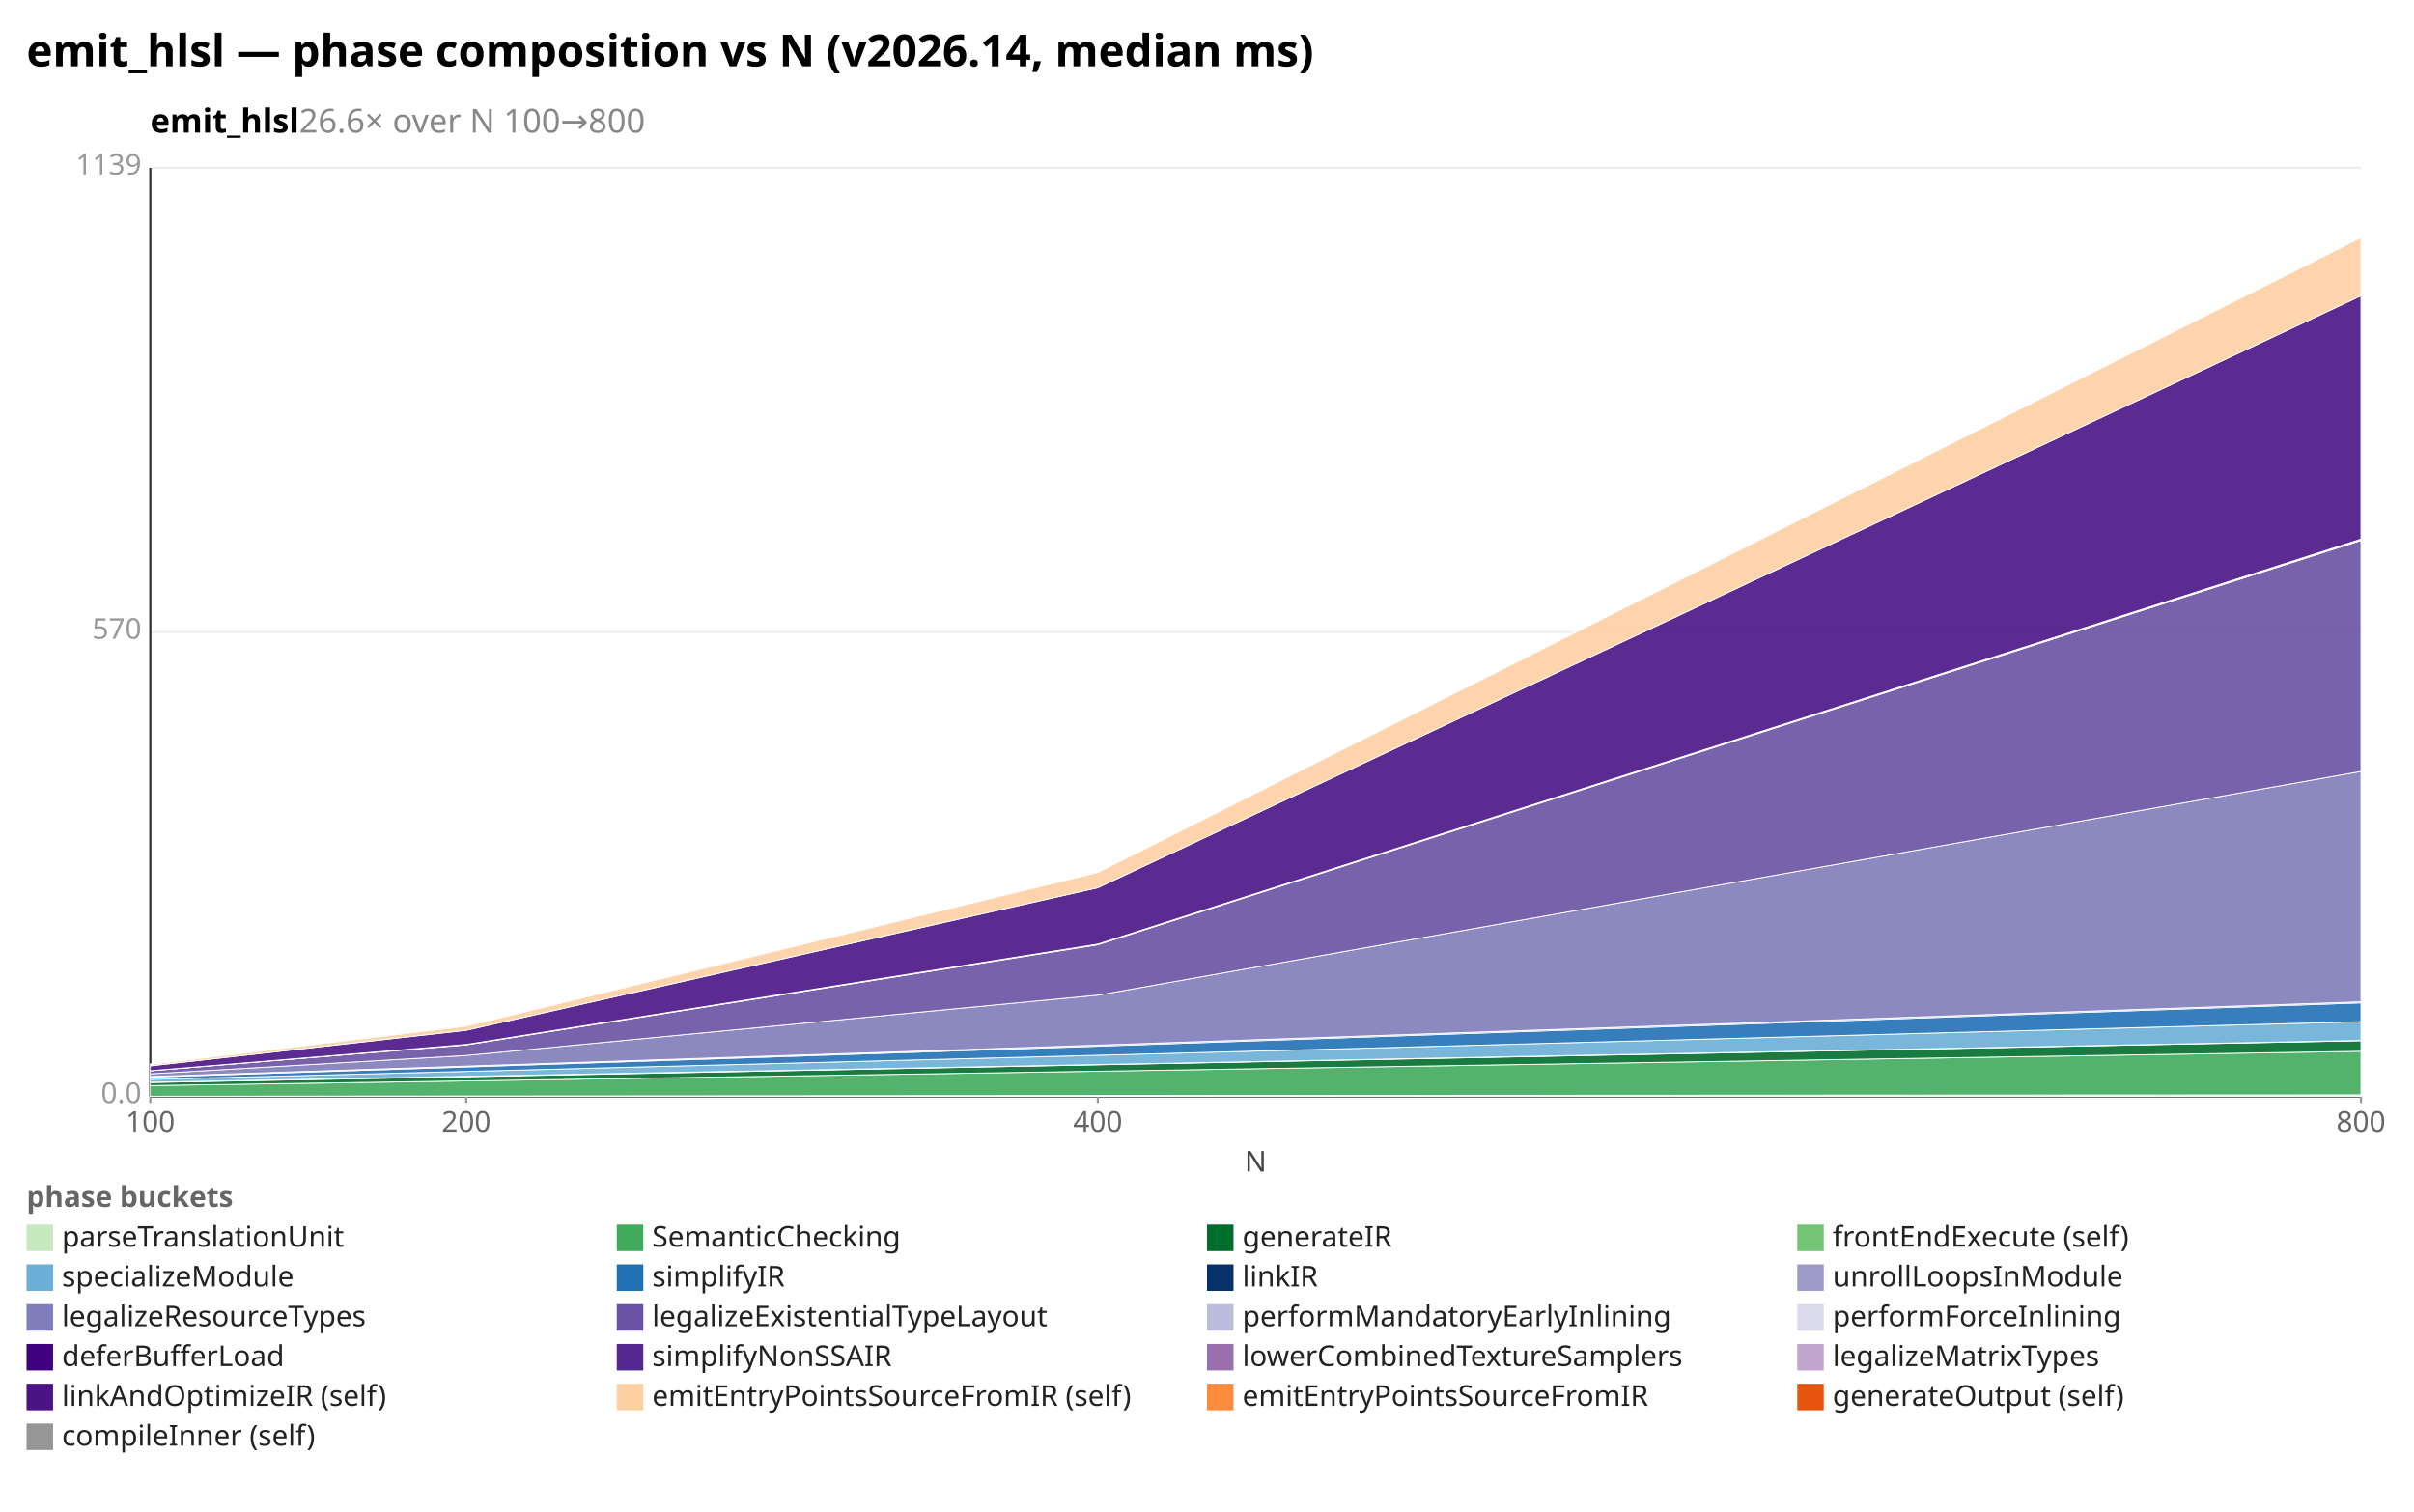
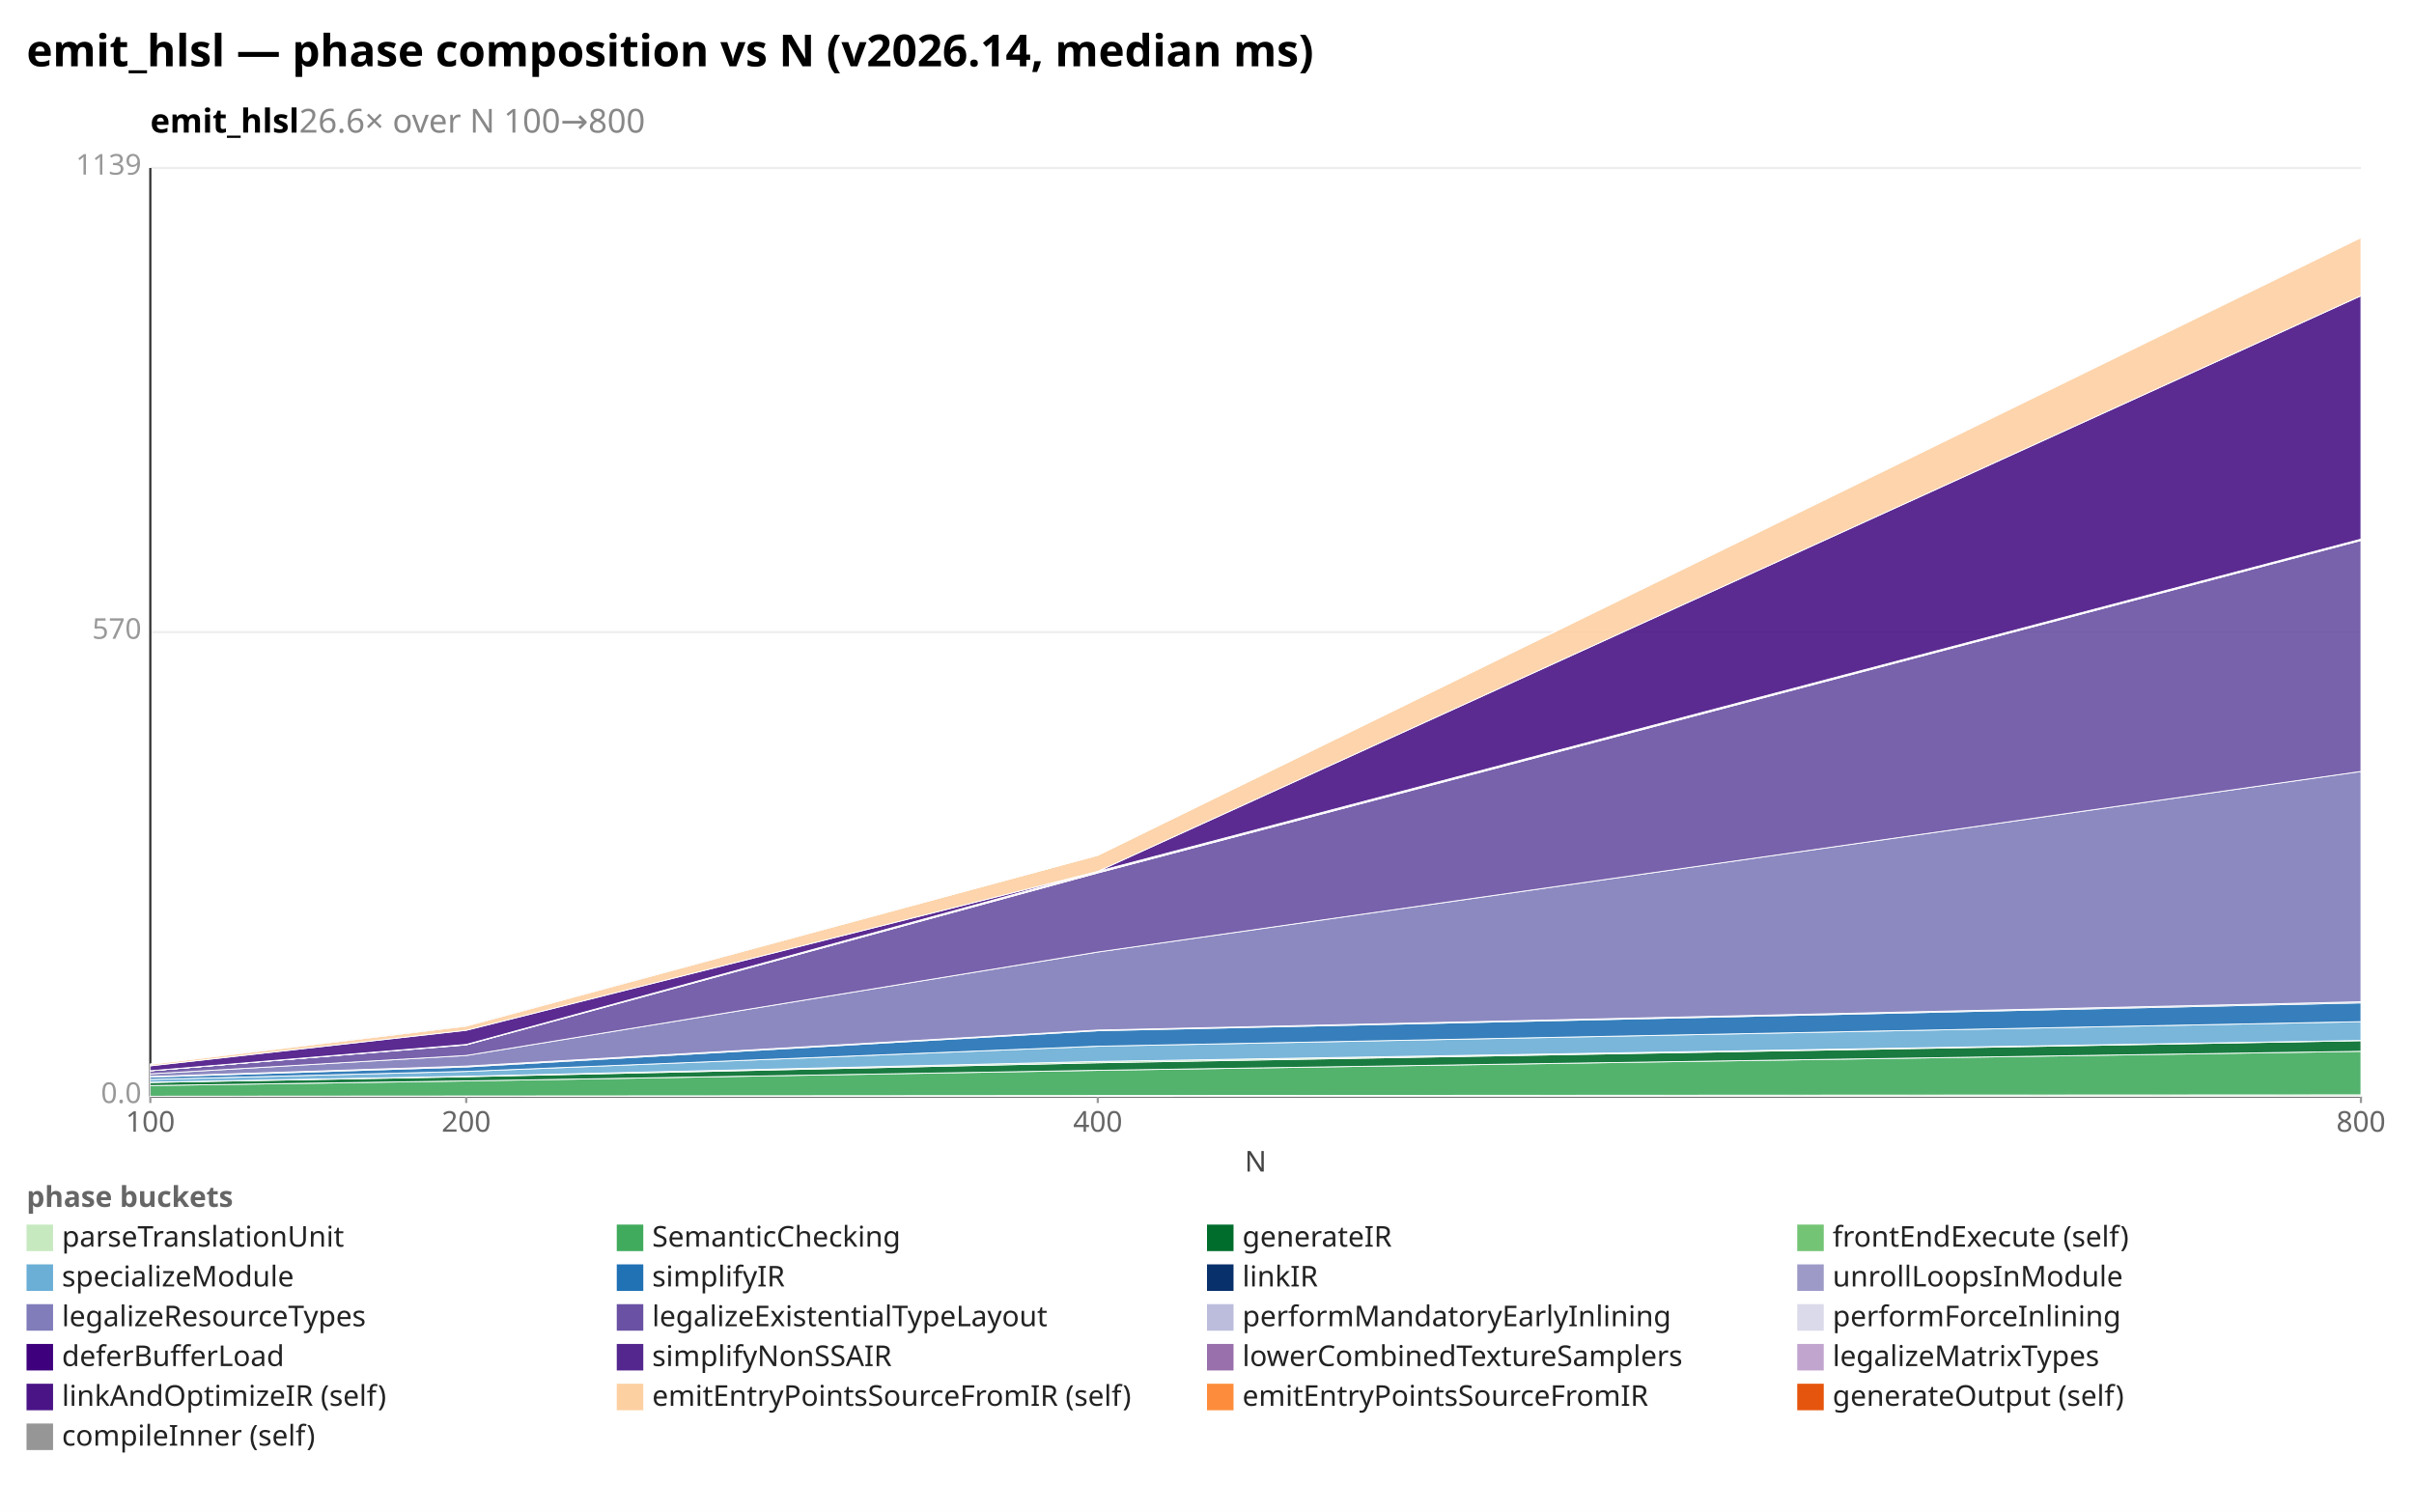
<svg xmlns="http://www.w3.org/2000/svg" width="1092" height="684" viewBox="0 0 1092 684" preserveAspectRatio="xMidYMid meet" font-family="sans-serif" font-size="13">
  <rect width="1092" height="684" fill="white" />
  <text x="12" y="30" font-size="20" font-weight="bold">emit_hlsl — phase composition vs N (v2026.14, median ms)</text>
  <text x="68" y="60" font-size="15" font-weight="600">emit_hlsl<tspan fill="#888" font-weight="400">  26.6× over N 100→800</tspan>
  </text>
  <line x1="68.0" y1="496.0" x2="1068.0" y2="496.0" stroke="#eee" />
  <text x="64.0" y="499.0" text-anchor="end" fill="#999">0.0</text>
  <line x1="68.0" y1="286.0" x2="1068.0" y2="286.0" stroke="#eee" />
  <text x="64.0" y="289.0" text-anchor="end" fill="#999">570</text>
  <line x1="68.0" y1="76.0" x2="1068.0" y2="76.0" stroke="#eee" />
  <text x="64.0" y="79.0" text-anchor="end" fill="#999">1139</text>
  <line x1="68.0" y1="76.0" x2="68.0" y2="496.0" stroke="#333" />
  <line x1="68.0" y1="496.0" x2="1068.0" y2="496.0" stroke="#333" />
  <line x1="68.0" y1="496.0" x2="68.0" y2="499.0" stroke="#999" />
  <text x="68.0" y="512.0" text-anchor="middle" fill="#666">100</text>
  <line x1="210.9" y1="496.0" x2="210.9" y2="499.0" stroke="#999" />
  <text x="210.9" y="512.0" text-anchor="middle" fill="#666">200</text>
  <line x1="496.6" y1="496.0" x2="496.6" y2="499.0" stroke="#999" />
  <text x="496.6" y="512.0" text-anchor="middle" fill="#666">400</text>
  <line x1="1068.0" y1="496.0" x2="1068.0" y2="499.0" stroke="#999" />
  <text x="1068.0" y="512.0" text-anchor="middle" fill="#666">800</text>
  <text x="568" y="530" text-anchor="middle" fill="#444">N</text>
  <polygon points="68.0,495.9 210.9,495.8 496.6,495.6 1068.0,495.3 1068.0,496.0 496.6,496.0 210.9,496.0 68.0,496.0" fill="#c7e9c0" fill-opacity="0.9" stroke="#fff" stroke-width="0.4" />
-   <polygon points="68.0,491.1 210.9,489.0 496.6,484.6 1068.0,475.6 1068.0,495.3 496.6,495.6 210.9,495.8 68.0,495.9" fill="#41ab5d" fill-opacity="0.9" stroke="#fff" stroke-width="0.4" />
-   <polygon points="68.0,489.7 210.9,487.1 496.6,481.7 1068.0,470.8 1068.0,475.6 496.6,484.6 210.9,489.0 68.0,491.1" fill="#006d2c" fill-opacity="0.9" stroke="#fff" stroke-width="0.4" />
-   <polygon points="68.0,489.6 210.9,486.9 496.6,481.6 1068.0,470.7 1068.0,470.8 496.6,481.7 210.9,487.1 68.0,489.7" fill="#74c476" fill-opacity="0.9" stroke="#fff" stroke-width="0.4" />
-   <polygon points="68.0,488.3 210.9,484.7 496.6,477.4 1068.0,462.2 1068.0,470.7 496.6,481.6 210.9,486.9 68.0,489.6" fill="#6baed6" fill-opacity="0.9" stroke="#fff" stroke-width="0.4" />
-   <polygon points="68.0,487.3 210.9,482.7 496.6,473.3 1068.0,453.7 1068.0,462.2 496.6,477.4 210.9,484.7 68.0,488.3" fill="#2171b5" fill-opacity="0.9" stroke="#fff" stroke-width="0.4" />
-   <polygon points="68.0,487.1 210.9,482.4 496.6,472.8 1068.0,453.2 1068.0,453.7 496.6,473.3 210.9,482.7 68.0,487.3" fill="#08306b" fill-opacity="0.9" stroke="#fff" stroke-width="0.4" />
-   <polygon points="68.0,487.0 210.9,482.3 496.6,472.8 1068.0,453.2 1068.0,453.2 496.6,472.8 210.9,482.4 68.0,487.1" fill="#9e9ac8" fill-opacity="0.9" stroke="#fff" stroke-width="0.4" />
-   <polygon points="68.0,485.8 210.9,477.5 496.6,450.2 1068.0,349.0 1068.0,453.2 496.6,472.8 210.9,482.3 68.0,487.0" fill="#807dba" fill-opacity="0.9" stroke="#fff" stroke-width="0.4" />
-   <polygon points="68.0,484.4 210.9,472.7 496.6,427.4 1068.0,244.5 1068.0,349.0 496.6,450.2 210.9,477.5 68.0,485.8" fill="#6a51a3" fill-opacity="0.9" stroke="#fff" stroke-width="0.4" />
-   <polygon points="68.0,484.4 210.9,472.6 496.6,427.2 1068.0,244.1 1068.0,244.5 496.6,427.4 210.9,472.7 68.0,484.4" fill="#bcbddc" fill-opacity="0.9" stroke="#fff" stroke-width="0.4" />
-   <polygon points="68.0,484.4 210.9,472.5 496.6,427.1 1068.0,243.9 1068.0,244.1 496.6,427.2 210.9,472.6 68.0,484.4" fill="#dadaeb" fill-opacity="0.9" stroke="#fff" stroke-width="0.4" />
-   <polygon points="68.0,482.2 210.9,466.1 496.6,401.6 1068.0,133.8 1068.0,243.9 496.6,427.1 210.9,472.5 68.0,484.4" fill="#4a1486" fill-opacity="0.9" stroke="#fff" stroke-width="0.4" />
-   <polygon points="68.0,481.5 210.9,464.2 496.6,394.7 1068.0,107.5 1068.0,133.8 496.6,401.6 210.9,466.1 68.0,482.2" fill="#fdd0a2" fill-opacity="0.9" stroke="#fff" stroke-width="0.4" />
-   <polygon points="68.0,481.4 210.9,464.1 496.6,394.5 1068.0,107.1 1068.0,107.5 496.6,394.7 210.9,464.2 68.0,481.5" fill="#e6550d" fill-opacity="0.9" stroke="#fff" stroke-width="0.4" />
-   <polygon points="68.0,481.4 210.9,464.0 496.6,394.5 1068.0,107.1 1068.0,107.1 496.6,394.5 210.9,464.1 68.0,481.4" fill="#969696" fill-opacity="0.9" stroke="#fff" stroke-width="0.4" />
+   <polygon points="68.0,491.1 210.9,489.0 496.6,484.2 1068.0,475.6 1068.0,495.3 496.6,495.6 210.9,495.8 68.0,495.9" fill="#41ab5d" fill-opacity="0.9" stroke="#fff" stroke-width="0.4" />
+   <polygon points="68.0,489.7 210.9,487.1 496.6,480.8 1068.0,470.8 1068.0,475.6 496.6,484.2 210.9,489.0 68.0,491.1" fill="#006d2c" fill-opacity="0.9" stroke="#fff" stroke-width="0.4" />
+   <polygon points="68.0,489.6 210.9,486.9 496.6,480.2 1068.0,470.7 1068.0,470.8 496.6,480.8 210.9,487.1 68.0,489.7" fill="#74c476" fill-opacity="0.9" stroke="#fff" stroke-width="0.4" />
+   <polygon points="68.0,488.3 210.9,484.7 496.6,473.3 1068.0,462.2 1068.0,470.7 496.6,480.2 210.9,486.9 68.0,489.6" fill="#6baed6" fill-opacity="0.9" stroke="#fff" stroke-width="0.4" />
+   <polygon points="68.0,487.3 210.9,482.7 496.6,466.3 1068.0,453.7 1068.0,462.2 496.6,473.3 210.9,484.7 68.0,488.3" fill="#2171b5" fill-opacity="0.9" stroke="#fff" stroke-width="0.4" />
+   <polygon points="68.0,487.1 210.9,482.4 496.6,466.0 1068.0,453.2 1068.0,453.7 496.6,466.3 210.9,482.7 68.0,487.3" fill="#08306b" fill-opacity="0.9" stroke="#fff" stroke-width="0.4" />
+   <polygon points="68.0,487.0 210.9,482.3 496.6,466.0 1068.0,453.2 1068.0,453.2 496.6,466.0 210.9,482.4 68.0,487.1" fill="#9e9ac8" fill-opacity="0.9" stroke="#fff" stroke-width="0.4" />
+   <polygon points="68.0,485.8 210.9,477.5 496.6,430.7 1068.0,349.0 1068.0,453.2 496.6,466.0 210.9,482.3 68.0,487.0" fill="#807dba" fill-opacity="0.9" stroke="#fff" stroke-width="0.4" />
+   <polygon points="68.0,484.4 210.9,472.7 496.6,394.9 1068.0,244.5 1068.0,349.0 496.6,430.7 210.9,477.5 68.0,485.8" fill="#6a51a3" fill-opacity="0.9" stroke="#fff" stroke-width="0.4" />
+   <polygon points="68.0,484.4 210.9,472.6 496.6,394.8 1068.0,244.1 1068.0,244.5 496.6,394.9 210.9,472.7 68.0,484.4" fill="#bcbddc" fill-opacity="0.9" stroke="#fff" stroke-width="0.4" />
+   <polygon points="68.0,484.4 210.9,472.5 496.6,394.6 1068.0,243.9 1068.0,244.1 496.6,394.8 210.9,472.6 68.0,484.4" fill="#dadaeb" fill-opacity="0.9" stroke="#fff" stroke-width="0.4" />
+   <polygon points="68.0,484.4 210.9,472.5 496.6,394.4 1068.0,243.9 1068.0,243.9 496.6,394.6 210.9,472.5 68.0,484.4" fill="#3f007d" fill-opacity="0.9" stroke="#fff" stroke-width="0.4" />
+   <polygon points="68.0,484.4 210.9,472.5 496.6,394.2 1068.0,243.9 1068.0,243.9 496.6,394.4 210.9,472.5 68.0,484.4" fill="#54278f" fill-opacity="0.9" stroke="#fff" stroke-width="0.4" />
+   <polygon points="68.0,484.4 210.9,472.5 496.6,394.2 1068.0,243.9 1068.0,243.9 496.6,394.2 210.9,472.5 68.0,484.4" fill="#c2a5cf" fill-opacity="0.9" stroke="#fff" stroke-width="0.4" />
+   <polygon points="68.0,482.2 210.9,466.1 496.6,394.2 1068.0,133.8 1068.0,243.9 496.6,394.2 210.9,472.5 68.0,484.4" fill="#4a1486" fill-opacity="0.9" stroke="#fff" stroke-width="0.4" />
+   <polygon points="68.0,481.5 210.9,464.2 496.6,386.9 1068.0,107.5 1068.0,133.8 496.6,394.2 210.9,466.1 68.0,482.2" fill="#fdd0a2" fill-opacity="0.9" stroke="#fff" stroke-width="0.4" />
+   <polygon points="68.0,481.4 210.9,464.1 496.6,386.9 1068.0,107.1 1068.0,107.5 496.6,386.9 210.9,464.2 68.0,481.5" fill="#e6550d" fill-opacity="0.9" stroke="#fff" stroke-width="0.4" />
+   <polygon points="68.0,481.4 210.9,464.0 496.6,386.9 1068.0,107.1 1068.0,107.1 496.6,386.9 210.9,464.1 68.0,481.4" fill="#969696" fill-opacity="0.9" stroke="#fff" stroke-width="0.4" />
  <text x="12" y="546" fill="#666" font-weight="600">phase buckets</text>
  <rect x="12" y="554" width="12" height="12" fill="#c7e9c0" />
  <text x="28" y="564" fill="#222">parseTranslationUnit</text>
  <rect x="279" y="554" width="12" height="12" fill="#41ab5d" />
  <text x="295" y="564" fill="#222">SemanticChecking</text>
  <rect x="546" y="554" width="12" height="12" fill="#006d2c" />
  <text x="562" y="564" fill="#222">generateIR</text>
  <rect x="813" y="554" width="12" height="12" fill="#74c476" />
  <text x="829" y="564" fill="#222">frontEndExecute (self)</text>
  <rect x="12" y="572" width="12" height="12" fill="#6baed6" />
  <text x="28" y="582" fill="#222">specializeModule</text>
  <rect x="279" y="572" width="12" height="12" fill="#2171b5" />
  <text x="295" y="582" fill="#222">simplifyIR</text>
  <rect x="546" y="572" width="12" height="12" fill="#08306b" />
  <text x="562" y="582" fill="#222">linkIR</text>
  <rect x="813" y="572" width="12" height="12" fill="#9e9ac8" />
  <text x="829" y="582" fill="#222">unrollLoopsInModule</text>
  <rect x="12" y="590" width="12" height="12" fill="#807dba" />
  <text x="28" y="600" fill="#222">legalizeResourceTypes</text>
  <rect x="279" y="590" width="12" height="12" fill="#6a51a3" />
  <text x="295" y="600" fill="#222">legalizeExistentialTypeLayout</text>
  <rect x="546" y="590" width="12" height="12" fill="#bcbddc" />
  <text x="562" y="600" fill="#222">performMandatoryEarlyInlining</text>
  <rect x="813" y="590" width="12" height="12" fill="#dadaeb" />
  <text x="829" y="600" fill="#222">performForceInlining</text>
  <rect x="12" y="608" width="12" height="12" fill="#3f007d" />
  <text x="28" y="618" fill="#222">deferBufferLoad</text>
  <rect x="279" y="608" width="12" height="12" fill="#54278f" />
  <text x="295" y="618" fill="#222">simplifyNonSSAIR</text>
  <rect x="546" y="608" width="12" height="12" fill="#9970ab" />
  <text x="562" y="618" fill="#222">lowerCombinedTextureSamplers</text>
  <rect x="813" y="608" width="12" height="12" fill="#c2a5cf" />
  <text x="829" y="618" fill="#222">legalizeMatrixTypes</text>
  <rect x="12" y="626" width="12" height="12" fill="#4a1486" />
  <text x="28" y="636" fill="#222">linkAndOptimizeIR (self)</text>
  <rect x="279" y="626" width="12" height="12" fill="#fdd0a2" />
  <text x="295" y="636" fill="#222">emitEntryPointsSourceFromIR (self)</text>
  <rect x="546" y="626" width="12" height="12" fill="#fd8d3c" />
  <text x="562" y="636" fill="#222">emitEntryPointsSourceFromIR</text>
  <rect x="813" y="626" width="12" height="12" fill="#e6550d" />
  <text x="829" y="636" fill="#222">generateOutput (self)</text>
  <rect x="12" y="644" width="12" height="12" fill="#969696" />
  <text x="28" y="654" fill="#222">compileInner (self)</text>
</svg>
